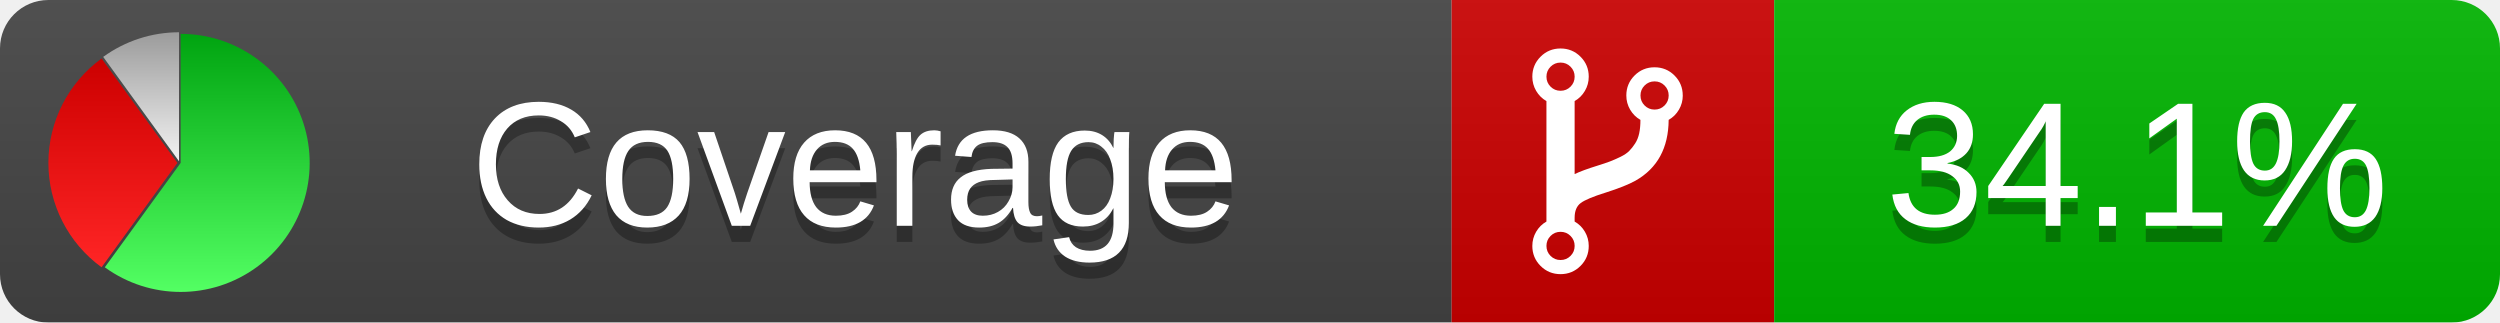
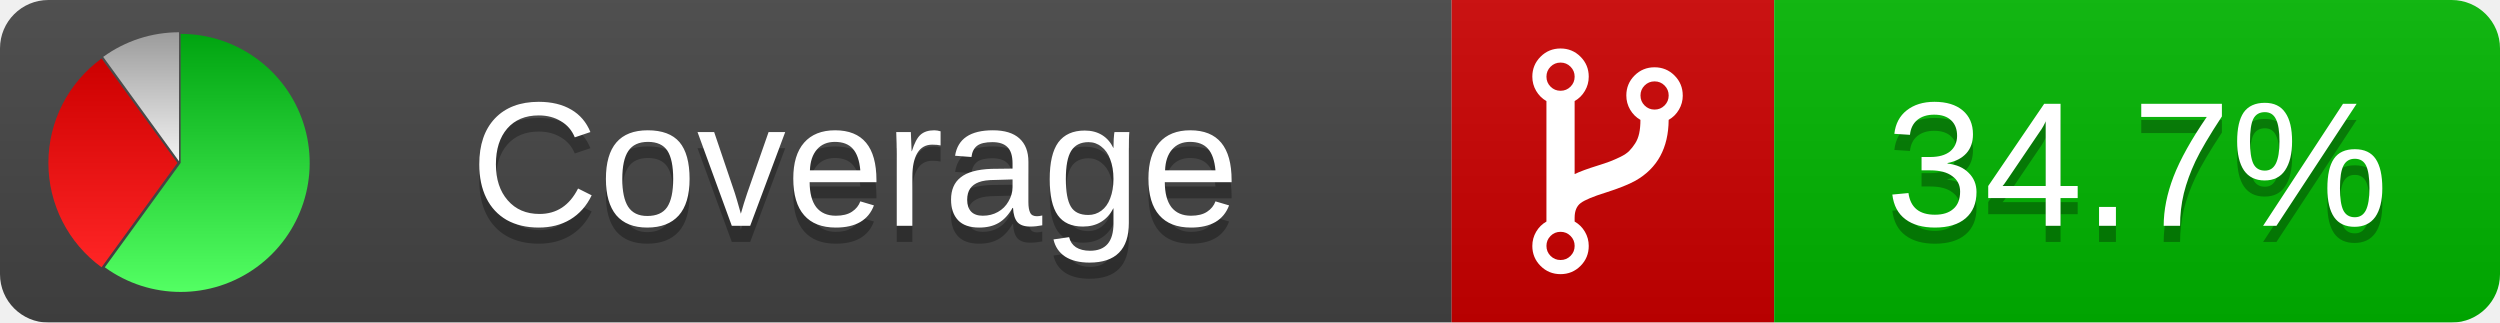
<svg xmlns="http://www.w3.org/2000/svg" xmlns:xlink="http://www.w3.org/1999/xlink" width="155" height="20">
  <style type="text/css">
          
            @keyframes fadeout {
              0 % { visibility: visible; opacity: 1; }
              40% { visibility: visible; opacity: 1; }
              50% { visibility: hidden; opacity: 0; }
              90% { visibility: hidden; opacity: 0; }
              100% { visibility: visible; opacity: 1; }
            }
            @keyframes fadein {
              0% { visibility: hidden; opacity: 0; }
              40% { visibility: hidden; opacity: 0; }
              50% { visibility: visible; opacity: 1; }
              90% { visibility: visible; opacity: 1; }
              100% { visibility: hidden; opacity: 0; }
            }
            .linecoverage {
                animation-duration: 10s;
                animation-name: fadeout;
                animation-iteration-count: infinite;
            }
            .branchcoverage {
                animation-duration: 10s;
                animation-name: fadein;
                animation-iteration-count: infinite;
            }
          
    </style>
  <defs>
    <linearGradient id="gradient" x2="0" y2="100%">
      <stop offset="0" stop-color="#bbb" stop-opacity=".1" />
      <stop offset="1" stop-opacity=".1" />
    </linearGradient>
    <linearGradient id="green" x2="0" y2="100%">
      <stop offset="0" stop-color="#00A410" />
      <stop offset="1" stop-color="#53FF63" />
    </linearGradient>
    <linearGradient id="red" x2="0" y2="100%">
      <stop offset="0" stop-color="#C00" />
      <stop offset="1" stop-color="#FF2525" />
    </linearGradient>
    <linearGradient id="gray" x2="0" y2="100%">
      <stop offset="0" stop-color="#9B9B9B" />
      <stop offset="1" stop-color="#F3F3F3" />
    </linearGradient>
    <mask id="mask">
      <rect width="155" height="20" rx="3" fill="#fff" />
    </mask>
    <g id="icon">
      <path style="fill:url(#green);" d="M205,202.5 l0,-200 a200,200 0 1,1 -117.558,361.803 z" />
      <path style="fill:url(#red);" d="M200,202.5 l-117.558,161.803 a200,200 0 0,1 0,-323.607 z" />
      <path style="fill:url(#gray);" d="M202.5,200 l-117.558,-161.803 a200,200 0 0,1 117.558,-38.196 z" />
    </g>
  </defs>
  <g mask="url(#mask)">
    <rect x="0" y="0" width="90" height="20" fill="#444" />
    <rect x="90" y="0" width="20" height="20" fill="#c00" />
    <rect x="110" y="0" width="45" height="20" fill="#00B600" />
    <rect x="0" y="0" width="155" height="20" fill="url(#gradient)" />
  </g>
  <g>
    <path class="" fill="#fff" d="m 97.628,15.247 q 0,-0.364 -0.255,-0.619 -0.255,-0.255 -0.619,-0.255 -0.364,0 -0.619,0.255 -0.255,0.255 -0.255,0.619 0,0.364 0.255,0.619 0.255,0.255 0.619,0.255 0.364,0 0.619,-0.255 0.255,-0.255 0.255,-0.619 z m 0,-10.493 q 0,-0.364 -0.255,-0.619 -0.255,-0.255 -0.619,-0.255 -0.364,0 -0.619,0.255 -0.255,0.255 -0.255,0.619 0,0.364 0.255,0.619 0.255,0.255 0.619,0.255 0.364,0 0.619,-0.255 0.255,-0.255 0.255,-0.619 z m 5.83,1.166 q 0,-0.364 -0.255,-0.619 -0.255,-0.255 -0.619,-0.255 -0.364,0 -0.619,0.255 -0.255,0.255 -0.255,0.619 0,0.364 0.255,0.619 0.255,0.255 0.619,0.255 0.364,0 0.619,-0.255 0.255,-0.255 0.255,-0.619 z m 0.874,0 q 0,0.474 -0.237,0.879 -0.237,0.405 -0.638,0.633 -0.018,2.614 -2.059,3.771 -0.619,0.346 -1.849,0.738 -1.166,0.364 -1.544,0.647 -0.378,0.282 -0.378,0.911 l 0,0.237 q 0.401,0.228 0.638,0.633 0.237,0.405 0.237,0.879 0,0.729 -0.51,1.239 -0.51,0.51 -1.239,0.51 -0.729,0 -1.239,-0.51 -0.51,-0.51 -0.51,-1.239 0,-0.474 0.237,-0.879 0.237,-0.405 0.638,-0.633 l 0,-7.469 q -0.401,-0.228 -0.638,-0.633 -0.237,-0.405 -0.237,-0.879 0,-0.729 0.51,-1.239 0.51,-0.51 1.239,-0.51 0.729,0 1.239,0.51 0.51,0.51 0.51,1.239 0,0.474 -0.237,0.879 -0.237,0.405 -0.638,0.633 l 0,4.527 q 0.492,-0.237 1.403,-0.519 0.501,-0.155 0.797,-0.269 0.296,-0.114 0.642,-0.282 0.346,-0.169 0.537,-0.36 0.191,-0.191 0.369,-0.465 0.178,-0.273 0.255,-0.633 0.077,-0.36 0.077,-0.833 -0.401,-0.228 -0.638,-0.633 -0.237,-0.405 -0.237,-0.879 0,-0.729 0.51,-1.239 0.51,-0.51 1.239,-0.51 0.729,0 1.239,0.51 0.51,0.51 0.51,1.239 z" />
  </g>
  <g fill="#fff" text-anchor="middle" font-family="Verdana,Arial,Geneva,sans-serif" font-size="11">
    <a xlink:href="https://github.com/danielpalme/ReportGenerator" target="_top">
      <use xlink:href="#icon" transform="translate(3,2) scale(.04)" />
    </a>
    <text x="53" y="15" fill="#010101" fill-opacity=".3">Coverage</text>
    <text x="53" y="14" fill="#fff">Coverage</text>
-     <text class="" x="132.5" y="15" fill="#010101" fill-opacity=".3">34.1%</text>
-     <text class="" x="132.5" y="14">34.1%</text>
+     <text class="" x="132.5" y="15" fill="#010101" fill-opacity=".3">34.7%</text>
+     <text class="" x="132.5" y="14">34.7%</text>
  </g>
  <g>
    <rect class="" x="90" y="0" width="65" height="20" fill-opacity="0" />
  </g>
</svg>
